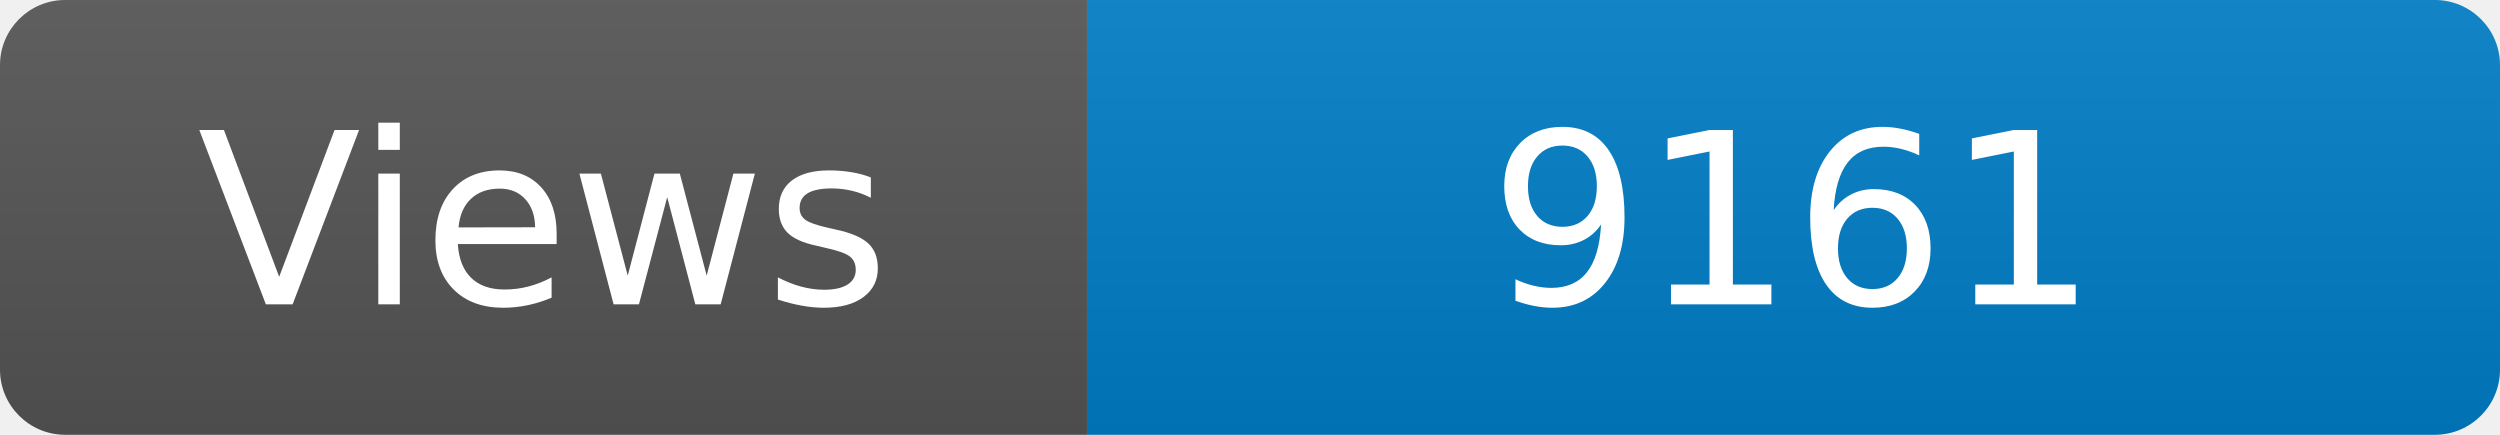
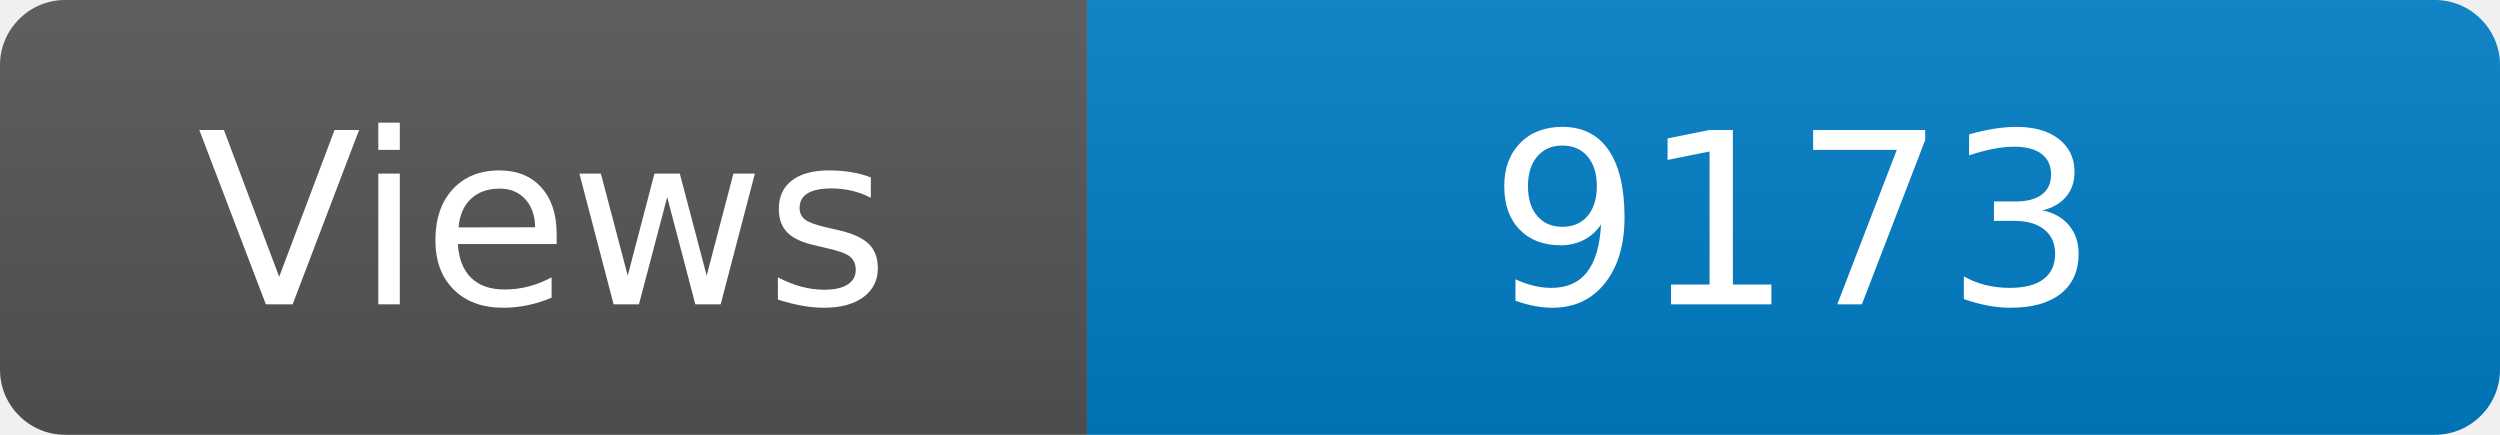
<svg xmlns="http://www.w3.org/2000/svg" width="115" height="20" role="img" aria-label="Maintained?: yes">
  <linearGradient id="s" x2="0" y2="100%">
    <stop offset="0" stop-color="#bbb" stop-opacity=".1" />
    <stop offset="1" stop-opacity=".1" />
  </linearGradient>
  <clipPath id="r">
    <rect width="115" height="20" rx="3" fill="#fff" />
  </clipPath>
  <g clip-path="url(#r)">
    <rect width="50" height="20" fill="#555" />
    <rect x="50" width="160" height="20" fill="#007ec6" />
    <rect width="115" height="20" fill="url(#s)" />
  </g>
  <g fill="#fff" text-anchor="middle" font-family="Verdana,Geneva,DejaVu Sans,sans-serif" font-size="110">
    <text x="250" y="140" transform="scale(.1)" fill="#fff">Views</text>
-     <text x="825" y="140" transform="scale(.1)" fill="#fff">9161</text>
+     <text x="825" y="140" transform="scale(.1)" fill="#fff">9173</text>
  </g>
</svg>
